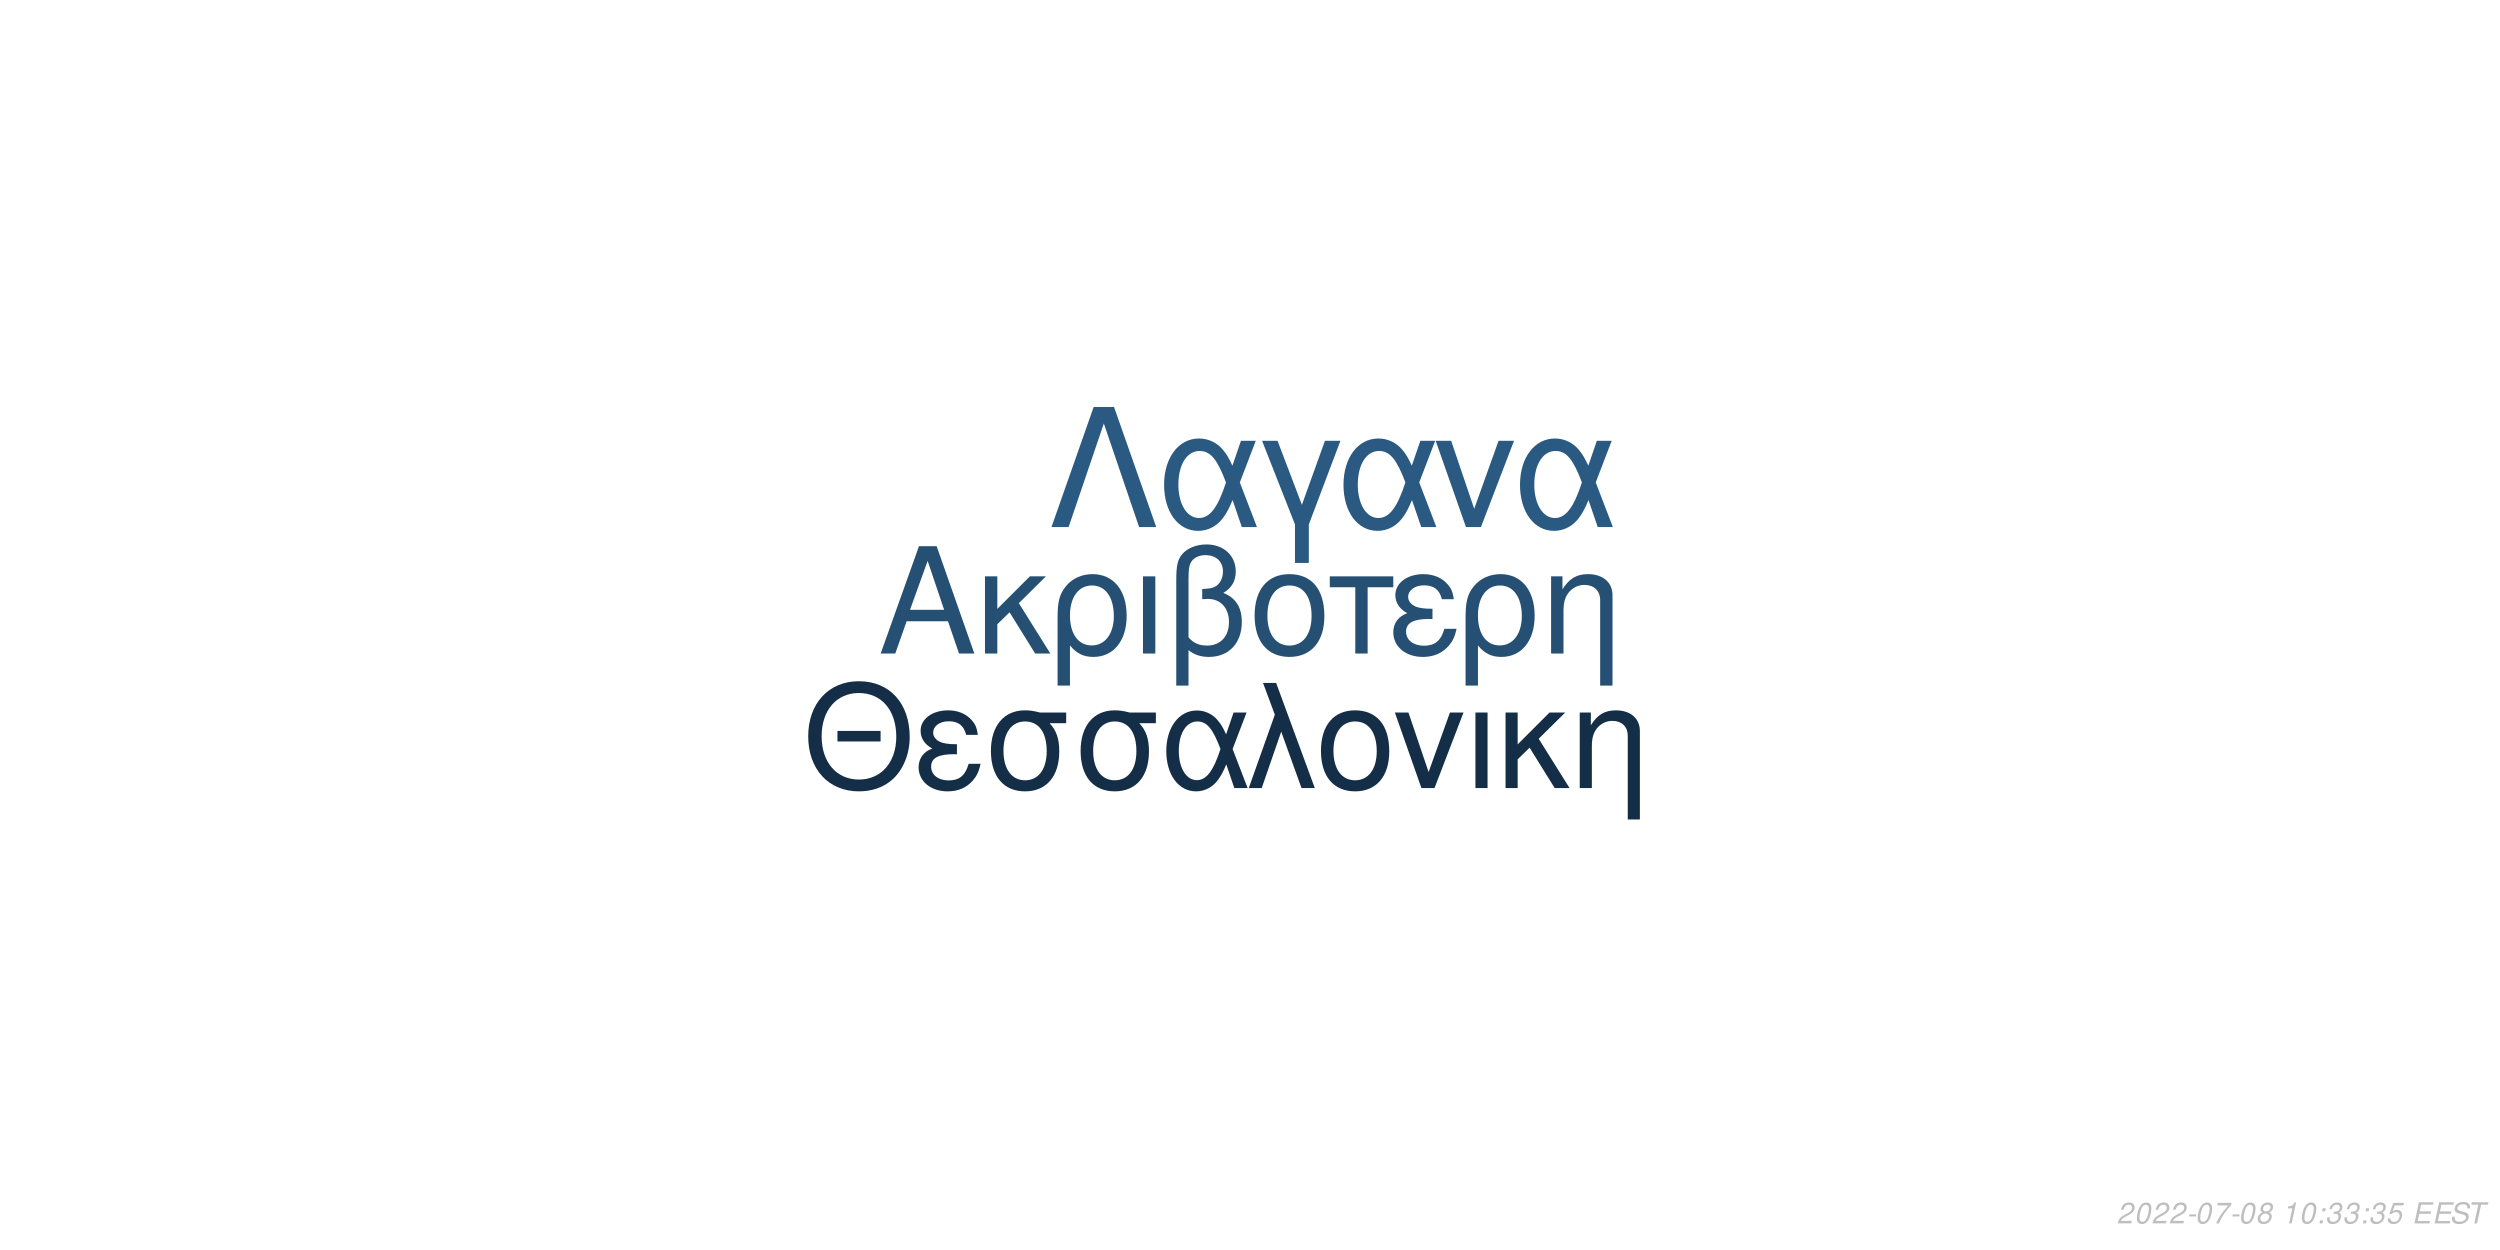
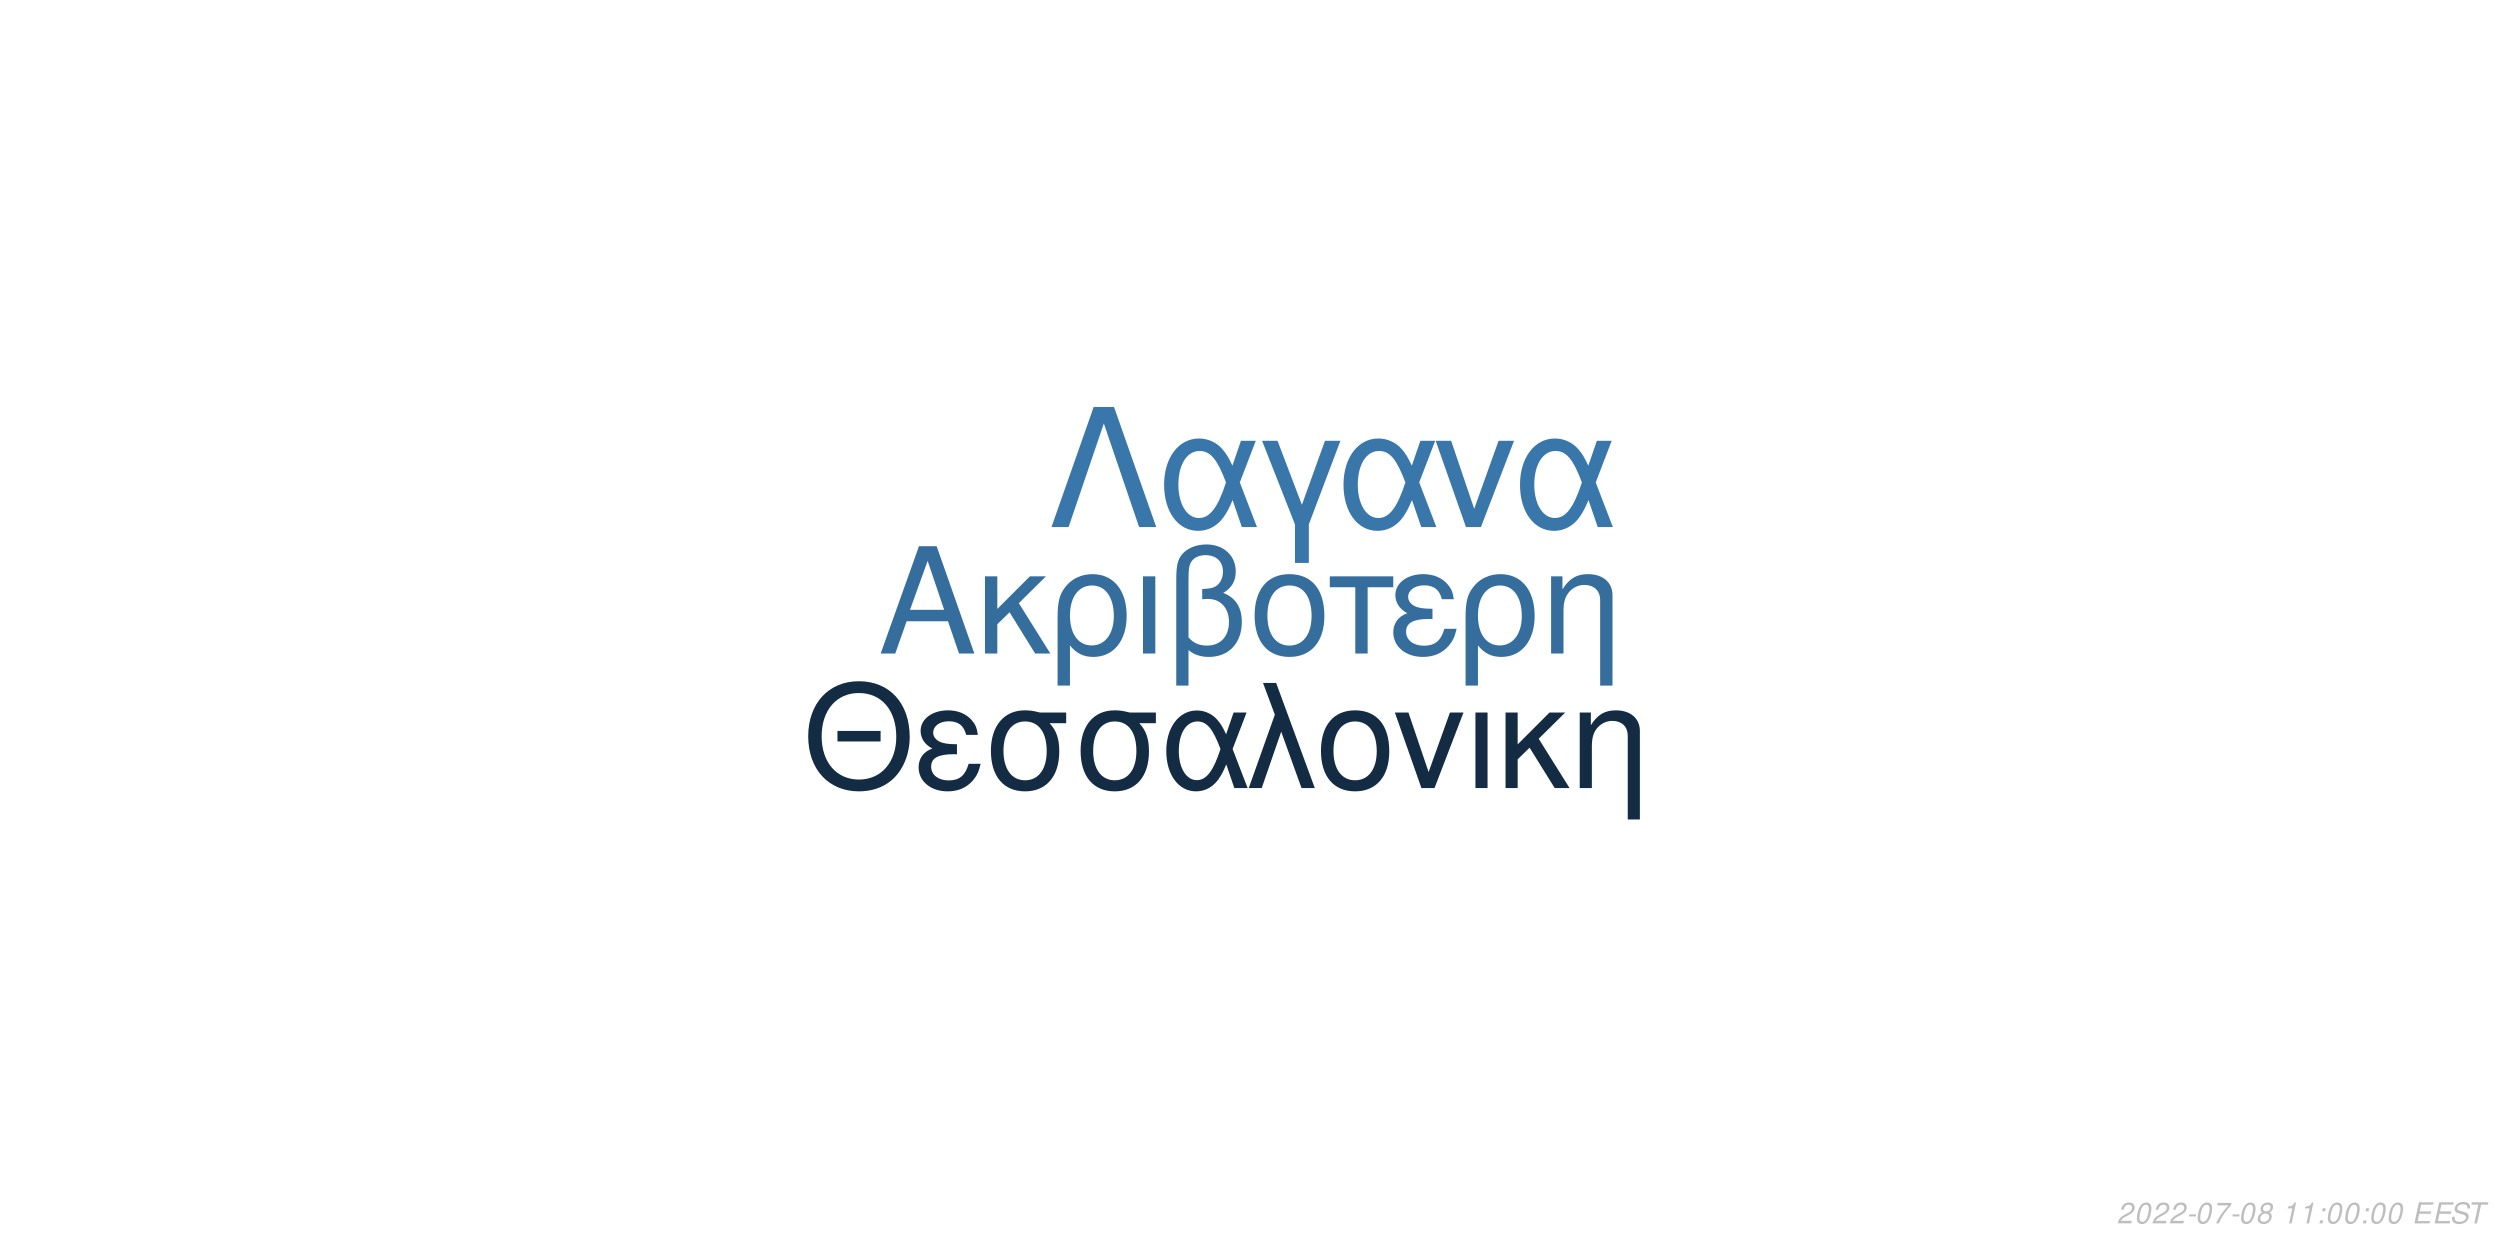
<svg xmlns="http://www.w3.org/2000/svg" xmlns:xlink="http://www.w3.org/1999/xlink" width="864pt" height="432pt" viewBox="0 0 864 432" version="1.1">
  <defs>
    <g>
      <symbol overflow="visible" id="glyph0-0">
        <path style="stroke:none;" d="" />
      </symbol>
      <symbol overflow="visible" id="glyph0-1">
        <path style="stroke:none;" d="M 24.125 -11.141 L 27.938 0 L 33.234 0 L 20.203 -37.094 L 14.094 -37.094 L 0.859 0 L 5.906 0 L 9.828 -11.141 Z M 22.797 -15.109 L 11 -15.109 L 17.094 -32.016 Z M 22.797 -15.109 " />
      </symbol>
      <symbol overflow="visible" id="glyph0-2">
        <path style="stroke:none;" d="M 7.172 -15.422 L 7.172 -26.672 L 2.906 -26.672 L 2.906 0 L 7.172 0 L 7.172 -10.125 L 11.406 -14.25 L 20.25 0 L 25.5 0 L 14.609 -17.406 L 23.969 -26.672 L 18.422 -26.672 Z M 7.172 -15.422 " />
      </symbol>
      <symbol overflow="visible" id="glyph0-3">
        <path style="stroke:none;" d="M 3 11.094 L 7.281 11.094 L 7.281 -2.797 C 9.516 -0.047 11.953 1.172 15.375 1.172 C 22.344 1.172 26.875 -4.422 26.875 -13.031 C 26.875 -21.891 22.297 -27.438 15.062 -27.438 C 11.297 -27.438 7.984 -25.906 5.797 -23.156 C 3.672 -20.516 3 -17.969 3 -12.359 Z M 14.906 -23.516 C 19.547 -23.516 22.438 -19.438 22.438 -12.922 C 22.438 -6.812 19.391 -2.797 14.812 -2.797 C 10.172 -2.797 7.281 -6.766 7.281 -13.125 C 7.281 -19.484 10.234 -23.516 14.906 -23.516 Z M 14.906 -23.516 " />
      </symbol>
      <symbol overflow="visible" id="glyph0-4">
        <path style="stroke:none;" d="M 3.516 0 L 7.781 0 L 7.781 -26.672 L 3.516 -26.672 Z M 3.516 0 " />
      </symbol>
      <symbol overflow="visible" id="glyph0-5">
        <path style="stroke:none;" d="M 4.016 11.094 L 8.25 11.094 L 8.25 -1.172 C 10.172 0.406 12.422 1.172 15.312 1.172 C 22.188 1.172 26.672 -3.609 26.672 -10.891 C 26.672 -15.984 24.578 -19.234 20.25 -20.969 C 23.109 -22.547 24.578 -25.031 24.578 -28.344 C 24.578 -33.844 20.406 -37.703 14.453 -37.703 C 10.938 -37.703 7.734 -36.391 6 -34.25 C 4.484 -32.422 4.016 -30.328 4.016 -25.391 Z M 8.25 -25.656 C 8.25 -29.359 8.5 -30.844 9.469 -32.062 C 10.375 -33.281 12.156 -34 14.094 -34 C 17.812 -34 20.156 -31.812 20.156 -28.297 C 20.156 -25.953 18.984 -23.812 17.297 -23.047 C 16.281 -22.547 15.469 -22.438 12.984 -22.297 L 12.984 -18.781 C 13.734 -18.828 14.344 -18.875 14.969 -18.875 C 19.344 -18.875 22.234 -15.719 22.234 -10.891 C 22.234 -5.906 19.281 -2.75 14.656 -2.75 C 11.953 -2.75 9.922 -3.609 8.25 -5.594 Z M 8.25 -25.656 " />
      </symbol>
      <symbol overflow="visible" id="glyph0-6">
        <path style="stroke:none;" d="M 14.094 -27.438 C 6.562 -27.438 2.094 -22.094 2.094 -13.125 C 2.094 -4.125 6.562 1.172 14.141 1.172 C 21.672 1.172 26.203 -4.172 26.203 -12.922 C 26.203 -22.188 21.828 -27.438 14.094 -27.438 Z M 14.141 -23.516 C 18.938 -23.516 21.781 -19.594 21.781 -12.984 C 21.781 -6.672 18.828 -2.75 14.141 -2.75 C 9.422 -2.75 6.516 -6.672 6.516 -13.125 C 6.516 -19.594 9.422 -23.516 14.141 -23.516 Z M 14.141 -23.516 " />
      </symbol>
      <symbol overflow="visible" id="glyph0-7">
        <path style="stroke:none;" d="M 7.891 0 L 12.156 0 L 12.156 -22.906 L 21.016 -22.906 L 21.016 -26.672 L -0.922 -26.672 L -0.922 -22.906 L 7.891 -22.906 Z M 7.891 0 " />
      </symbol>
      <symbol overflow="visible" id="glyph0-8">
        <path style="stroke:none;" d="M 14.562 -15.469 C 11.344 -15.469 9.562 -15.781 8.297 -16.438 C 6.922 -17.203 6.156 -18.328 6.156 -19.547 C 6.156 -21.891 8.453 -23.562 11.656 -23.562 C 15.062 -23.562 16.953 -22.094 17.812 -18.781 L 21.938 -18.781 C 21.578 -21.266 21.062 -22.5 19.797 -23.922 C 17.812 -26.203 14.906 -27.438 11.453 -27.438 C 5.797 -27.438 1.734 -24.375 1.734 -20.203 C 1.734 -17.609 3.156 -15.375 5.859 -13.938 C 2.797 -12.875 1.016 -10.484 1.016 -7.328 C 1.016 -2.391 5.297 1.172 11.25 1.172 C 14.969 1.172 17.906 -0.109 20.156 -2.641 C 21.578 -4.328 22.297 -5.797 22.906 -8.547 L 18.672 -8.547 C 17.5 -4.422 15.422 -2.703 11.609 -2.703 C 7.938 -2.703 5.438 -4.688 5.438 -7.578 C 5.438 -10.578 7.938 -11.953 13.484 -11.953 C 13.641 -11.953 14.094 -11.953 14.562 -11.906 Z M 14.562 -15.469 " />
      </symbol>
      <symbol overflow="visible" id="glyph0-9">
        <path style="stroke:none;" d="M 3.562 -26.672 L 3.562 0 L 7.844 0 L 7.844 -14.703 C 7.844 -17.906 8.5 -19.891 10.031 -21.531 C 11.406 -22.953 13.188 -23.719 15.062 -23.719 C 18.375 -23.719 20.516 -21.672 20.516 -18.469 L 20.516 11.094 L 24.781 11.094 L 24.781 -20.156 C 24.781 -24.578 21.469 -27.438 16.328 -27.438 C 12.359 -27.438 9.828 -25.906 7.484 -22.188 L 7.484 -26.672 Z M 3.562 -26.672 " />
      </symbol>
      <symbol overflow="visible" id="glyph1-0">
        <path style="stroke:none;" d="" />
      </symbol>
      <symbol overflow="visible" id="glyph1-1">
        <path style="stroke:none;" d="M 26.859 -19.734 L 11.953 -19.734 L 11.953 -16.094 L 26.859 -16.094 Z M 19.328 -36.922 C 8.922 -36.922 1.844 -29.25 1.844 -17.891 C 1.844 -6.484 8.875 1.141 19.391 1.141 C 23.812 1.141 27.703 -0.203 30.641 -2.688 C 34.578 -6.031 36.922 -11.656 36.922 -17.594 C 36.922 -29.297 30 -36.922 19.328 -36.922 Z M 19.328 -32.844 C 27.203 -32.844 32.281 -26.906 32.281 -17.688 C 32.281 -8.922 27.062 -2.938 19.391 -2.938 C 11.609 -2.938 6.484 -8.922 6.484 -17.891 C 6.484 -26.859 11.609 -32.844 19.328 -32.844 Z M 19.328 -32.844 " />
      </symbol>
      <symbol overflow="visible" id="glyph1-2">
        <path style="stroke:none;" d="M 14.25 -15.141 C 11.109 -15.141 9.375 -15.453 8.125 -16.094 C 6.781 -16.844 6.031 -17.938 6.031 -19.141 C 6.031 -21.422 8.266 -23.078 11.406 -23.078 C 14.75 -23.078 16.594 -21.625 17.438 -18.391 L 21.469 -18.391 C 21.125 -20.828 20.625 -22.031 19.391 -23.422 C 17.438 -25.656 14.594 -26.859 11.219 -26.859 C 5.688 -26.859 1.688 -23.875 1.688 -19.781 C 1.688 -17.234 3.094 -15.047 5.734 -13.656 C 2.734 -12.609 1 -10.266 1 -7.172 C 1 -2.344 5.188 1.141 11.016 1.141 C 14.656 1.141 17.547 -0.094 19.734 -2.594 C 21.125 -4.234 21.828 -5.688 22.422 -8.375 L 18.281 -8.375 C 17.141 -4.328 15.094 -2.641 11.359 -2.641 C 7.766 -2.641 5.328 -4.578 5.328 -7.422 C 5.328 -10.359 7.766 -11.703 13.203 -11.703 C 13.359 -11.703 13.797 -11.703 14.25 -11.656 Z M 14.25 -15.141 " />
      </symbol>
      <symbol overflow="visible" id="glyph1-3">
        <path style="stroke:none;" d="M 29 -26.109 L 19.938 -26.109 C 17.594 -26.703 16.438 -26.859 14.703 -26.859 C 7.469 -26.859 2.984 -21.469 2.984 -12.859 C 2.984 -4.031 7.375 1.141 14.797 1.141 C 22.172 1.141 26.609 -4.078 26.609 -12.656 C 26.609 -17.047 25.656 -19.828 23.266 -22.422 L 29 -22.422 Z M 14.797 -23.016 C 19.531 -23.016 22.266 -19.234 22.266 -12.75 C 22.266 -6.531 19.438 -2.688 14.797 -2.688 C 10.172 -2.688 7.328 -6.531 7.328 -12.859 C 7.328 -19.188 10.172 -23.016 14.797 -23.016 Z M 14.797 -23.016 " />
      </symbol>
      <symbol overflow="visible" id="glyph1-4">
        <path style="stroke:none;" d="M 29.344 -26.109 L 24.859 -26.109 L 22.266 -18.578 C 21.125 -21.031 20.484 -22.125 19.328 -23.469 C 17.547 -25.609 14.906 -26.812 12.156 -26.812 C 5.984 -26.812 1.594 -20.984 1.594 -12.812 C 1.594 -4.578 5.828 1.141 11.906 1.141 C 14.953 1.141 17.734 -0.344 19.625 -3.047 C 20.672 -4.531 21.281 -5.688 22.328 -8.172 L 25.109 0 L 29.703 0 L 24.516 -13.5 Z M 20.328 -13.5 C 17.891 -5.922 15.453 -2.734 12.156 -2.734 C 8.516 -2.734 5.922 -6.922 5.922 -12.812 C 5.922 -18.938 8.516 -23.016 12.359 -23.016 C 15.594 -23.016 17.688 -20.531 20.328 -13.5 Z M 20.328 -13.5 " />
      </symbol>
      <symbol overflow="visible" id="glyph1-5">
        <path style="stroke:none;" d="M 1.094 0 L 5.578 0 L 12.312 -19.484 L 19.328 0 L 23.922 0 L 10.562 -36.328 L 6.031 -36.328 L 10.109 -25.359 Z M 1.094 0 " />
      </symbol>
      <symbol overflow="visible" id="glyph1-6">
        <path style="stroke:none;" d="M 13.797 -26.859 C 6.422 -26.859 2.047 -21.625 2.047 -12.859 C 2.047 -4.031 6.422 1.141 13.859 1.141 C 21.234 1.141 25.656 -4.078 25.656 -12.656 C 25.656 -21.719 21.375 -26.859 13.797 -26.859 Z M 13.859 -23.016 C 18.531 -23.016 21.328 -19.188 21.328 -12.703 C 21.328 -6.531 18.438 -2.688 13.859 -2.688 C 9.219 -2.688 6.375 -6.531 6.375 -12.859 C 6.375 -19.188 9.219 -23.016 13.859 -23.016 Z M 13.859 -23.016 " />
      </symbol>
      <symbol overflow="visible" id="glyph1-7">
        <path style="stroke:none;" d="M 14.297 0 L 24.312 -26.109 L 19.625 -26.109 L 12.25 -5.531 L 5.281 -26.109 L 0.594 -26.109 L 9.766 0 Z M 14.297 0 " />
      </symbol>
      <symbol overflow="visible" id="glyph1-8">
        <path style="stroke:none;" d="M 3.438 0 L 7.625 0 L 7.625 -26.109 L 3.438 -26.109 Z M 3.438 0 " />
      </symbol>
      <symbol overflow="visible" id="glyph1-9">
        <path style="stroke:none;" d="M 7.031 -15.094 L 7.031 -26.109 L 2.844 -26.109 L 2.844 0 L 7.031 0 L 7.031 -9.922 L 11.156 -13.953 L 19.828 0 L 24.969 0 L 14.297 -17.047 L 23.469 -26.109 L 18.031 -26.109 Z M 7.031 -15.094 " />
      </symbol>
      <symbol overflow="visible" id="glyph1-10">
        <path style="stroke:none;" d="M 3.484 -26.109 L 3.484 0 L 7.672 0 L 7.672 -14.406 C 7.672 -17.547 8.328 -19.484 9.812 -21.078 C 11.156 -22.469 12.906 -23.219 14.75 -23.219 C 17.984 -23.219 20.078 -21.234 20.078 -18.094 L 20.078 10.859 L 24.266 10.859 L 24.266 -19.734 C 24.266 -24.062 21.031 -26.859 16 -26.859 C 12.109 -26.859 9.609 -25.359 7.328 -21.719 L 7.328 -26.109 Z M 3.484 -26.109 " />
      </symbol>
      <symbol overflow="visible" id="glyph2-0">
        <path style="stroke:none;" d="" />
      </symbol>
      <symbol overflow="visible" id="glyph2-1">
        <path style="stroke:none;" d="M 22.531 -41.484 L 15.484 -41.484 L 0.906 0 L 6.828 0 L 19 -35.797 L 31.188 0 L 37.109 0 Z M 22.531 -41.484 " />
      </symbol>
      <symbol overflow="visible" id="glyph2-2">
        <path style="stroke:none;" d="M 33.516 -29.812 L 28.391 -29.812 L 25.438 -21.219 C 24.125 -24.016 23.391 -25.266 22.078 -26.797 C 20.031 -29.25 17.016 -30.609 13.891 -30.609 C 6.828 -30.609 1.828 -23.953 1.828 -14.625 C 1.828 -5.234 6.656 1.312 13.594 1.312 C 17.078 1.312 20.266 -0.391 22.422 -3.469 C 23.609 -5.172 24.297 -6.484 25.5 -9.328 L 28.688 0 L 33.922 0 L 28 -15.422 Z M 23.219 -15.422 C 20.422 -6.766 17.641 -3.125 13.891 -3.125 C 9.734 -3.125 6.766 -7.906 6.766 -14.625 C 6.766 -21.625 9.734 -26.297 14.109 -26.297 C 17.812 -26.297 20.203 -23.453 23.219 -15.422 Z M 23.219 -15.422 " />
      </symbol>
      <symbol overflow="visible" id="glyph2-3">
        <path style="stroke:none;" d="M 12.062 12.406 L 16.844 12.406 L 16.844 -0.906 L 27.766 -29.812 L 22.422 -29.812 L 14.453 -7.688 L 6.031 -29.812 L 0.688 -29.812 L 12.062 -0.906 Z M 12.062 12.406 " />
      </symbol>
      <symbol overflow="visible" id="glyph2-4">
        <path style="stroke:none;" d="M 16.328 0 L 27.766 -29.812 L 22.422 -29.812 L 14 -6.312 L 6.031 -29.812 L 0.688 -29.812 L 11.156 0 Z M 16.328 0 " />
      </symbol>
      <symbol overflow="visible" id="glyph3-0">
        <path style="stroke:none;" d="" />
      </symbol>
      <symbol overflow="visible" id="glyph3-1">
        <path style="stroke:none;" d="M 5.234 -0.875 L 1.469 -0.875 C 1.641 -1.375 2.203 -1.891 3.109 -2.344 L 4.234 -2.938 C 5.562 -3.625 6.219 -4.469 6.219 -5.484 C 6.219 -5.938 6.062 -6.359 5.797 -6.656 C 5.469 -7.047 4.984 -7.234 4.312 -7.234 C 2.766 -7.234 1.891 -6.453 1.484 -4.734 L 2.375 -4.734 C 2.484 -5.188 2.609 -5.484 2.797 -5.75 C 3.094 -6.203 3.609 -6.453 4.188 -6.453 C 4.891 -6.453 5.344 -6.031 5.344 -5.375 C 5.344 -4.703 4.859 -4.094 4.016 -3.656 L 2.984 -3.125 C 1.234 -2.188 0.797 -1.656 0.344 -0.016 L 5.047 -0.016 Z M 5.234 -0.875 " />
      </symbol>
      <symbol overflow="visible" id="glyph3-2">
        <path style="stroke:none;" d="M 4.203 -7.234 C 3.375 -7.234 2.688 -6.812 2.125 -5.984 C 1.484 -5.047 0.984 -3.188 0.984 -1.734 C 0.984 -1.109 1.172 -0.562 1.484 -0.266 C 1.797 0.047 2.281 0.234 2.766 0.234 C 3.625 0.234 4.281 -0.156 4.859 -1.016 C 5.516 -1.953 6 -3.797 6 -5.266 C 6 -6.5 5.328 -7.234 4.203 -7.234 Z M 4.094 -6.453 C 4.734 -6.453 5.125 -5.984 5.125 -5.156 C 5.125 -4.203 4.781 -2.625 4.406 -1.812 C 3.984 -0.938 3.516 -0.547 2.875 -0.547 C 2.25 -0.547 1.875 -1.031 1.875 -1.828 C 1.875 -2.797 2.203 -4.344 2.594 -5.203 C 2.984 -6.047 3.453 -6.453 4.094 -6.453 Z M 4.094 -6.453 " />
      </symbol>
      <symbol overflow="visible" id="glyph3-3">
        <path style="stroke:none;" d="M 3.516 -3.125 L 1.125 -3.125 L 0.969 -2.406 L 3.359 -2.406 Z M 3.516 -3.125 " />
      </symbol>
      <symbol overflow="visible" id="glyph3-4">
        <path style="stroke:none;" d="M 6.703 -7.094 L 1.953 -7.094 L 1.766 -6.219 L 5.594 -6.219 C 3.344 -3.688 2.266 -2.109 1.375 0 L 2.344 0 C 3.031 -1.906 4.828 -4.594 6.547 -6.281 Z M 6.703 -7.094 " />
      </symbol>
      <symbol overflow="visible" id="glyph3-5">
        <path style="stroke:none;" d="M 4.766 -3.797 C 5.078 -3.969 5.234 -4.078 5.438 -4.234 C 5.812 -4.594 6.062 -5.172 6.062 -5.734 C 6.062 -6.625 5.344 -7.234 4.266 -7.234 C 2.812 -7.234 1.703 -6.219 1.703 -4.875 C 1.703 -4.406 1.875 -4.125 2.359 -3.812 C 1.297 -3.312 0.75 -2.516 0.75 -1.469 C 0.75 -0.438 1.547 0.234 2.812 0.234 C 3.656 0.234 4.359 -0.094 4.938 -0.734 C 5.359 -1.234 5.609 -1.859 5.609 -2.438 C 5.609 -3.047 5.312 -3.516 4.766 -3.797 Z M 4.109 -6.453 C 4.797 -6.453 5.188 -6.125 5.188 -5.578 C 5.188 -5.266 5.062 -4.922 4.859 -4.672 C 4.562 -4.312 4.188 -4.156 3.656 -4.156 C 2.984 -4.156 2.594 -4.453 2.594 -4.984 C 2.594 -5.859 3.203 -6.453 4.109 -6.453 Z M 3.453 -3.406 C 4.234 -3.406 4.734 -2.984 4.734 -2.312 C 4.734 -1.312 3.922 -0.547 2.875 -0.547 C 2.125 -0.547 1.625 -0.969 1.625 -1.625 C 1.625 -2.609 2.438 -3.406 3.453 -3.406 Z M 3.453 -3.406 " />
      </symbol>
      <symbol overflow="visible" id="glyph3-6">
        <path style="stroke:none;" d="" />
      </symbol>
      <symbol overflow="visible" id="glyph3-7">
        <path style="stroke:none;" d="M 3.703 -5.188 L 2.594 0 L 3.469 0 L 5.016 -7.234 L 4.438 -7.234 C 3.906 -6.156 3.688 -6.016 2.234 -5.812 L 2.109 -5.188 Z M 3.703 -5.188 " />
      </symbol>
      <symbol overflow="visible" id="glyph3-8">
        <path style="stroke:none;" d="M 2.359 -1.031 L 1.312 -1.031 L 1.094 0 L 2.141 0 Z M 3.266 -5.234 L 2.219 -5.234 L 2 -4.203 L 3.047 -4.203 Z M 3.266 -5.234 " />
      </symbol>
      <symbol overflow="visible" id="glyph3-9">
-         <path style="stroke:none;" d="M 2.922 -3.312 C 3.125 -3.344 3.234 -3.344 3.375 -3.344 C 4.203 -3.344 4.688 -3 4.688 -2.406 C 4.688 -1.312 3.906 -0.547 2.781 -0.547 C 2.047 -0.547 1.594 -0.938 1.594 -1.562 C 1.594 -1.719 1.609 -1.844 1.656 -2.094 L 0.766 -2.094 C 0.734 -1.797 0.719 -1.641 0.719 -1.469 C 0.719 -0.375 1.406 0.234 2.641 0.234 C 3.547 0.234 4.297 -0.078 4.812 -0.656 C 5.266 -1.156 5.562 -1.875 5.562 -2.547 C 5.562 -3.125 5.344 -3.453 4.797 -3.734 C 5.641 -4.234 6.016 -4.844 6.016 -5.734 C 6.016 -6.656 5.312 -7.234 4.203 -7.234 C 3.375 -7.234 2.672 -6.938 2.188 -6.375 C 1.891 -6.031 1.703 -5.641 1.516 -4.906 L 2.391 -4.906 C 2.5 -5.359 2.594 -5.594 2.734 -5.812 C 3.047 -6.234 3.516 -6.453 4.078 -6.453 C 4.734 -6.453 5.141 -6.125 5.141 -5.578 C 5.141 -5.188 5.016 -4.797 4.797 -4.547 C 4.516 -4.234 4 -4.062 3.266 -4.062 L 3.078 -4.062 Z M 2.922 -3.312 " />
+         <path style="stroke:none;" d="M 2.547 -3.312 L 6.5 -3.312 L 6.688 -4.141 L 2.719 -4.141 L 3.219 -6.469 L 7.344 -6.469 L 7.516 -7.297 L 2.453 -7.297 L 0.906 0 L 6.125 0 L 6.297 -0.812 L 2.016 -0.812 Z M 2.547 -3.312 " />
      </symbol>
      <symbol overflow="visible" id="glyph3-10">
-         <path style="stroke:none;" d="M 6.297 -7.094 L 2.594 -7.094 L 1.234 -3.234 L 2.047 -3.234 C 2.656 -3.766 2.938 -3.906 3.531 -3.906 C 4.328 -3.906 4.797 -3.453 4.797 -2.688 C 4.797 -1.438 3.969 -0.547 2.828 -0.547 C 2.031 -0.547 1.609 -0.938 1.578 -1.734 L 0.703 -1.734 L 0.703 -1.516 C 0.703 -0.938 0.844 -0.547 1.188 -0.266 C 1.562 0.062 2.078 0.234 2.703 0.234 C 3.656 0.234 4.391 -0.156 4.984 -0.922 C 5.422 -1.5 5.672 -2.234 5.672 -2.953 C 5.672 -4 4.938 -4.672 3.812 -4.672 C 3.328 -4.672 2.906 -4.547 2.406 -4.234 L 3.109 -6.219 L 6.109 -6.219 Z M 6.297 -7.094 " />
+         <path style="stroke:none;" d="M 7.062 -5.156 C 7.125 -5.438 7.141 -5.562 7.141 -5.703 C 7.141 -6.156 6.938 -6.594 6.594 -6.891 C 6.188 -7.25 5.656 -7.406 4.875 -7.406 C 3.844 -7.406 3.047 -7.125 2.5 -6.562 C 2.094 -6.141 1.781 -5.438 1.781 -4.922 C 1.781 -4.297 2.219 -3.766 2.891 -3.562 L 4.594 -3.094 C 5.406 -2.859 5.734 -2.578 5.734 -2.094 C 5.734 -1.781 5.547 -1.406 5.266 -1.141 C 4.844 -0.766 4.266 -0.578 3.453 -0.578 C 2.328 -0.578 1.812 -0.984 1.812 -1.906 C 1.812 -2.047 1.812 -2.125 1.844 -2.312 L 0.984 -2.312 C 0.906 -2.062 0.891 -1.906 0.891 -1.688 C 0.891 -0.484 1.797 0.234 3.297 0.234 C 4.359 0.234 5.234 -0.062 5.812 -0.609 C 6.344 -1.078 6.688 -1.797 6.688 -2.375 C 6.688 -2.641 6.609 -2.906 6.453 -3.156 C 6.234 -3.5 5.938 -3.703 5.469 -3.828 L 3.75 -4.312 C 2.984 -4.547 2.734 -4.734 2.734 -5.188 C 2.734 -5.547 2.875 -5.844 3.188 -6.109 C 3.547 -6.438 4.031 -6.594 4.703 -6.594 C 5.266 -6.594 5.688 -6.484 5.906 -6.297 C 6.094 -6.125 6.219 -5.797 6.219 -5.516 C 6.219 -5.422 6.203 -5.344 6.188 -5.156 Z M 7.062 -5.156 " />
      </symbol>
      <symbol overflow="visible" id="glyph3-11">
-         <path style="stroke:none;" d="M 2.547 -3.312 L 6.5 -3.312 L 6.688 -4.141 L 2.719 -4.141 L 3.219 -6.469 L 7.344 -6.469 L 7.516 -7.297 L 2.453 -7.297 L 0.906 0 L 6.125 0 L 6.297 -0.812 L 2.016 -0.812 Z M 2.547 -3.312 " />
-       </symbol>
-       <symbol overflow="visible" id="glyph3-12">
-         <path style="stroke:none;" d="M 7.062 -5.156 C 7.125 -5.438 7.141 -5.562 7.141 -5.703 C 7.141 -6.156 6.938 -6.594 6.594 -6.891 C 6.188 -7.25 5.656 -7.406 4.875 -7.406 C 3.844 -7.406 3.047 -7.125 2.5 -6.562 C 2.094 -6.141 1.781 -5.438 1.781 -4.922 C 1.781 -4.297 2.219 -3.766 2.891 -3.562 L 4.594 -3.094 C 5.406 -2.859 5.734 -2.578 5.734 -2.094 C 5.734 -1.781 5.547 -1.406 5.266 -1.141 C 4.844 -0.766 4.266 -0.578 3.453 -0.578 C 2.328 -0.578 1.812 -0.984 1.812 -1.906 C 1.812 -2.047 1.812 -2.125 1.844 -2.312 L 0.984 -2.312 C 0.906 -2.062 0.891 -1.906 0.891 -1.688 C 0.891 -0.484 1.797 0.234 3.297 0.234 C 4.359 0.234 5.234 -0.062 5.812 -0.609 C 6.344 -1.078 6.688 -1.797 6.688 -2.375 C 6.688 -2.641 6.609 -2.906 6.453 -3.156 C 6.234 -3.5 5.938 -3.703 5.469 -3.828 L 3.75 -4.312 C 2.984 -4.547 2.734 -4.734 2.734 -5.188 C 2.734 -5.547 2.875 -5.844 3.188 -6.109 C 3.547 -6.438 4.031 -6.594 4.703 -6.594 C 5.266 -6.594 5.688 -6.484 5.906 -6.297 C 6.094 -6.125 6.219 -5.797 6.219 -5.516 C 6.219 -5.422 6.203 -5.344 6.188 -5.156 Z M 7.062 -5.156 " />
-       </symbol>
-       <symbol overflow="visible" id="glyph3-13">
        <path style="stroke:none;" d="M 4.938 -6.469 L 7.312 -6.469 L 7.484 -7.297 L 1.75 -7.297 L 1.578 -6.469 L 3.984 -6.469 L 2.609 0 L 3.547 0 Z M 4.938 -6.469 " />
      </symbol>
    </g>
  </defs>
  <g id="surface1">
    <rect x="0" y="0" width="864" height="432" style="fill:rgb(100%,100%,100%);fill-opacity:1;stroke:none;" />
-     <g style="fill:rgb(14.51%,30.98%,45.098%);fill-opacity:1;">
+     <g style="fill:rgb(20.784%,43.137%,61.569%);fill-opacity:1;">
      <use xlink:href="#glyph0-1" x="303.5" y="225.861" />
      <use xlink:href="#glyph0-2" x="337.5" y="225.861" />
      <use xlink:href="#glyph0-3" x="362.5" y="225.861" />
      <use xlink:href="#glyph0-4" x="391.5" y="225.861" />
      <use xlink:href="#glyph0-5" x="402.5" y="225.861" />
      <use xlink:href="#glyph0-6" x="431.5" y="225.861" />
      <use xlink:href="#glyph0-7" x="460.5" y="225.861" />
      <use xlink:href="#glyph0-8" x="480.5" y="225.861" />
      <use xlink:href="#glyph0-3" x="503.5" y="225.861" />
      <use xlink:href="#glyph0-9" x="532.5" y="225.861" />
    </g>
-     <g style="fill:rgb(8.235%,18.039%,28.235%);fill-opacity:1;">
+     <g style="fill:rgb(7.451%,16.863%,26.275%);fill-opacity:1;">
      <use xlink:href="#glyph1-1" x="277.473" y="272.354" />
      <use xlink:href="#glyph1-2" x="316.473" y="272.354" />
      <use xlink:href="#glyph1-3" x="339.473" y="272.354" />
      <use xlink:href="#glyph1-3" x="370.473" y="272.354" />
      <use xlink:href="#glyph1-4" x="401.473" y="272.354" />
      <use xlink:href="#glyph1-5" x="430.473" y="272.354" />
      <use xlink:href="#glyph1-6" x="454.473" y="272.354" />
      <use xlink:href="#glyph1-7" x="481.473" y="272.354" />
      <use xlink:href="#glyph1-8" x="506.473" y="272.354" />
      <use xlink:href="#glyph1-9" x="517.473" y="272.354" />
      <use xlink:href="#glyph1-10" x="542.473" y="272.354" />
    </g>
-     <g style="fill:rgb(16.471%,34.902%,50.588%);fill-opacity:1;">
+     <g style="fill:rgb(22.353%,46.667%,66.667%);fill-opacity:1;">
      <use xlink:href="#glyph2-1" x="362.484" y="182.152" />
      <use xlink:href="#glyph2-2" x="400.484" y="182.152" />
      <use xlink:href="#glyph2-3" x="435.484" y="182.152" />
      <use xlink:href="#glyph2-2" x="462.484" y="182.152" />
      <use xlink:href="#glyph2-4" x="495.484" y="182.152" />
      <use xlink:href="#glyph2-2" x="523.484" y="182.152" />
    </g>
    <g style="fill:rgb(74.51%,74.51%,74.51%);fill-opacity:1;">
      <use xlink:href="#glyph3-1" x="731.52" y="422.81" />
      <use xlink:href="#glyph3-2" x="737.52" y="422.81" />
      <use xlink:href="#glyph3-1" x="743.52" y="422.81" />
      <use xlink:href="#glyph3-1" x="749.52" y="422.81" />
      <use xlink:href="#glyph3-3" x="755.52" y="422.81" />
      <use xlink:href="#glyph3-2" x="758.52" y="422.81" />
      <use xlink:href="#glyph3-4" x="764.52" y="422.81" />
      <use xlink:href="#glyph3-3" x="770.52" y="422.81" />
      <use xlink:href="#glyph3-2" x="773.52" y="422.81" />
      <use xlink:href="#glyph3-5" x="779.52" y="422.81" />
      <use xlink:href="#glyph3-6" x="785.52" y="422.81" />
      <use xlink:href="#glyph3-7" x="788.52" y="422.81" />
-       <use xlink:href="#glyph3-2" x="794.52" y="422.81" />
+       <use xlink:href="#glyph3-7" x="794.52" y="422.81" />
      <use xlink:href="#glyph3-8" x="800.52" y="422.81" />
-       <use xlink:href="#glyph3-9" x="803.52" y="422.81" />
-       <use xlink:href="#glyph3-9" x="809.52" y="422.81" />
+       <use xlink:href="#glyph3-2" x="803.52" y="422.81" />
+       <use xlink:href="#glyph3-2" x="809.52" y="422.81" />
      <use xlink:href="#glyph3-8" x="815.52" y="422.81" />
-       <use xlink:href="#glyph3-9" x="818.52" y="422.81" />
-       <use xlink:href="#glyph3-10" x="824.52" y="422.81" />
+       <use xlink:href="#glyph3-2" x="818.52" y="422.81" />
+       <use xlink:href="#glyph3-2" x="824.52" y="422.81" />
      <use xlink:href="#glyph3-6" x="830.52" y="422.81" />
-       <use xlink:href="#glyph3-11" x="833.52" y="422.81" />
-       <use xlink:href="#glyph3-11" x="840.52" y="422.81" />
-       <use xlink:href="#glyph3-12" x="846.52" y="422.81" />
-       <use xlink:href="#glyph3-13" x="852.52" y="422.81" />
+       <use xlink:href="#glyph3-9" x="833.52" y="422.81" />
+       <use xlink:href="#glyph3-9" x="840.52" y="422.81" />
+       <use xlink:href="#glyph3-10" x="846.52" y="422.81" />
+       <use xlink:href="#glyph3-11" x="852.52" y="422.81" />
    </g>
  </g>
</svg>
